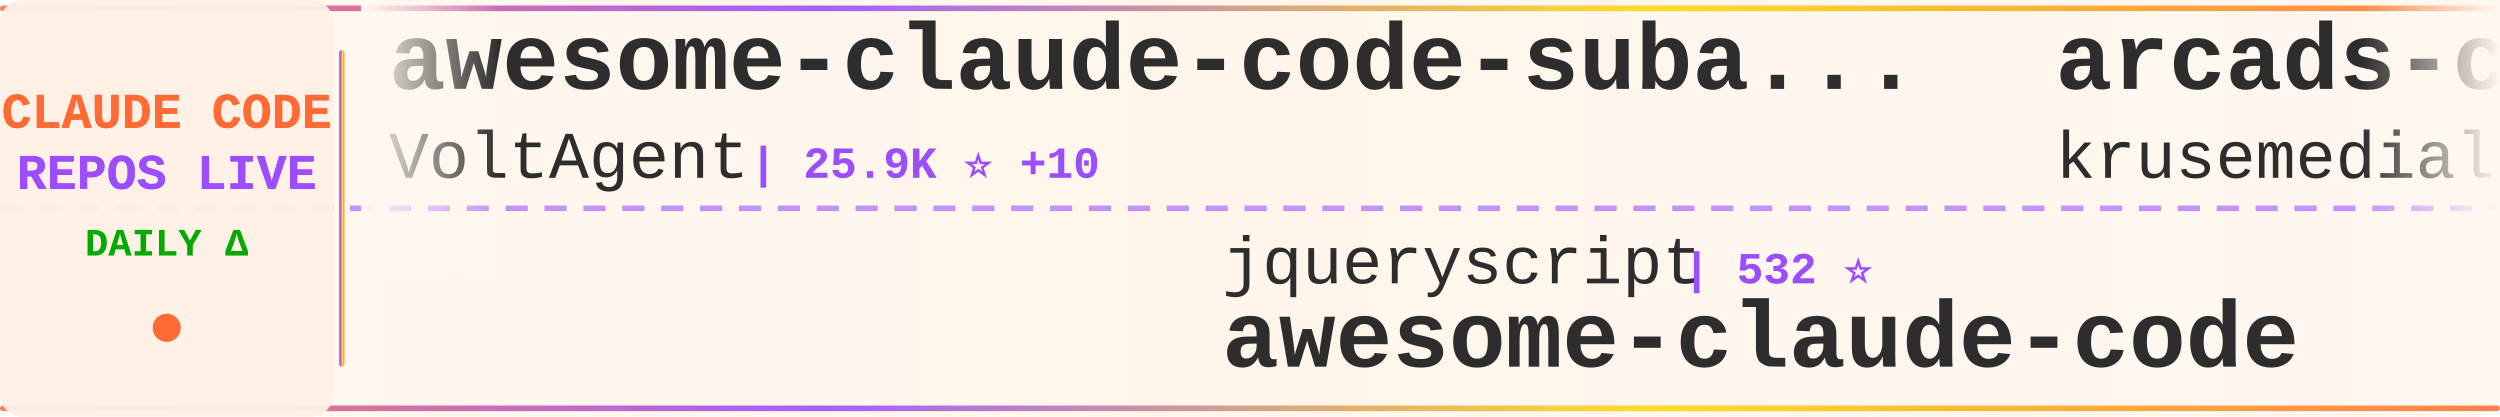
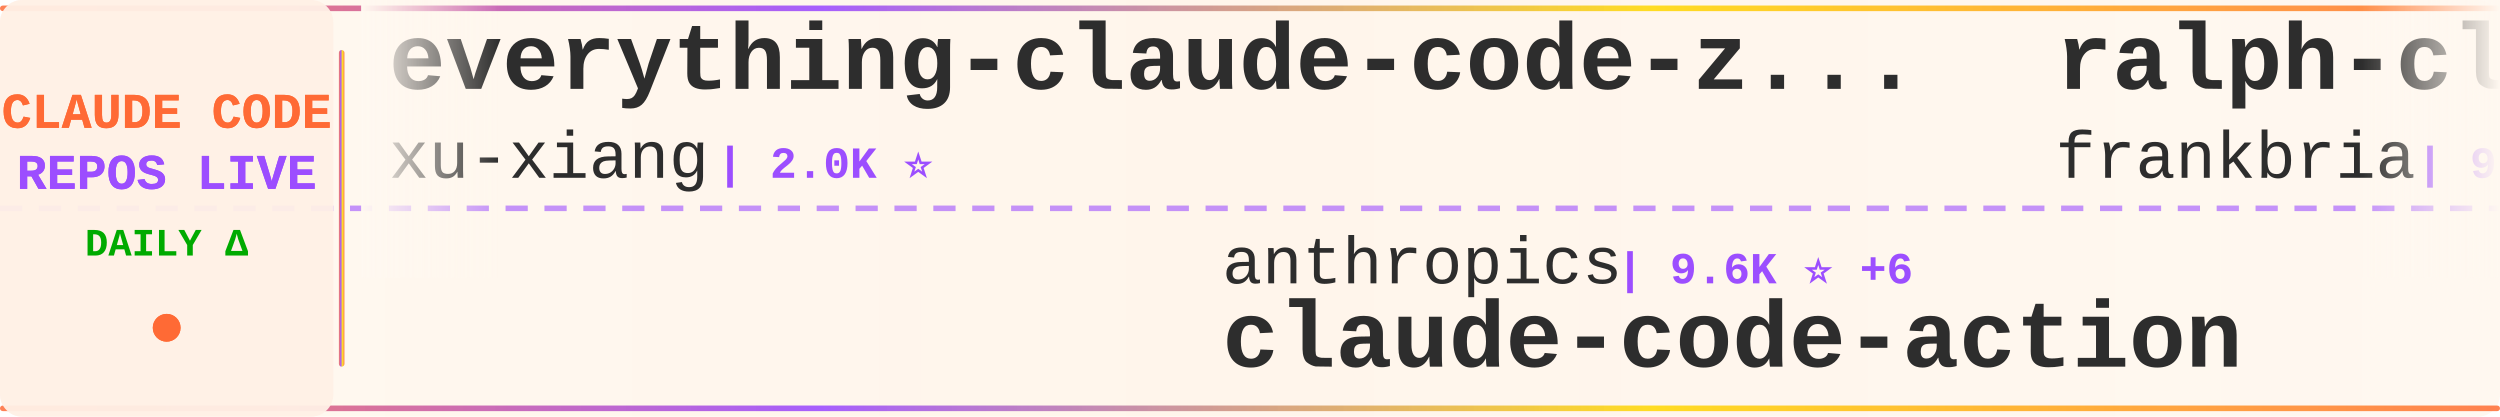
<svg xmlns="http://www.w3.org/2000/svg" width="900" height="150">
  <defs>
    <linearGradient id="tickerBg" x1="0%" y1="0%" x2="100%" y2="0%">
      <stop offset="0%" style="stop-color:#fff8f0;stop-opacity:0.98" />
      <stop offset="50%" style="stop-color:#fff5eb;stop-opacity:1" />
      <stop offset="100%" style="stop-color:#fff8f0;stop-opacity:0.98" />
    </linearGradient>
    <linearGradient id="borderGrad" x1="0%" y1="0%" x2="100%" y2="0%">
      <stop offset="0%" style="stop-color:#FF6B35;stop-opacity:0.85">
        <animate attributeName="stop-opacity" values="0.85;1;0.85" dur="2s" repeatCount="indefinite" />
      </stop>
      <stop offset="33%" style="stop-color:#9C4EFF;stop-opacity:0.9">
        <animate attributeName="stop-opacity" values="0.9;1;0.9" dur="2.2s" repeatCount="indefinite" />
      </stop>
      <stop offset="66%" style="stop-color:#FFD700;stop-opacity:0.85">
        <animate attributeName="stop-opacity" values="0.85;1;0.85" dur="1.8s" repeatCount="indefinite" />
      </stop>
      <stop offset="100%" style="stop-color:#FF6B35;stop-opacity:0.85">
        <animate attributeName="stop-opacity" values="0.85;1;0.85" dur="2s" repeatCount="indefinite" />
      </stop>
    </linearGradient>
    <filter id="textGlow">
      <feGaussianBlur stdDeviation="0.15" result="coloredBlur" />
      <feMerge>
        <feMergeNode in="coloredBlur" />
        <feMergeNode in="SourceGraphic" />
      </feMerge>
    </filter>
    <filter id="metricGlow">
      <feGaussianBlur stdDeviation="0.2" result="coloredBlur" />
      <feMerge>
        <feMergeNode in="coloredBlur" />
        <feMergeNode in="SourceGraphic" />
      </feMerge>
    </filter>
    <linearGradient id="leftFade" x1="0%" y1="0%" x2="100%" y2="0%">
      <stop offset="0%" style="stop-color:#fff8f0;stop-opacity:1" />
      <stop offset="100%" style="stop-color:#fff8f0;stop-opacity:0" />
    </linearGradient>
    <linearGradient id="rightFade" x1="0%" y1="0%" x2="100%" y2="0%">
      <stop offset="0%" style="stop-color:#fff8f0;stop-opacity:0" />
      <stop offset="100%" style="stop-color:#fff8f0;stop-opacity:1" />
    </linearGradient>
  </defs>
  <rect width="900" height="150" fill="url(#tickerBg)" rx="8" />
  <rect x="0" y="2" width="900" height="2" fill="url(#borderGrad)" rx="1" />
  <rect x="0" y="146" width="900" height="2" fill="url(#borderGrad)" rx="1" />
  <line x1="0" y1="75" x2="900" y2="75" stroke="#9C4EFF" stroke-width="2" stroke-dasharray="8 6" opacity="0.6" />
  <rect x="0" y="0" width="120" height="150" fill="#fff0e6" opacity="0.95" rx="8" />
  <text x="60" y="46" font-family="'Courier New', monospace" font-size="18" font-weight="bold" fill="#FF6B35" text-anchor="middle" filter="url(#textGlow)">
    CLAUDE CODE
  </text>
  <text x="60" y="68" font-family="'Courier New', monospace" font-size="18" font-weight="bold" fill="#9C4EFF" text-anchor="middle" filter="url(#textGlow)">
    REPOS LIVE
  </text>
  <text x="60" y="92" font-family="'Courier New', monospace" font-size="14" font-weight="bold" fill="#00aa00" text-anchor="middle">
    DAILY Δ
  </text>
  <circle cx="60" cy="118" r="5" fill="#FF6B35" filter="url(#metricGlow)">
    <animate attributeName="r" values="4;6;4" dur="1.5s" repeatCount="indefinite" />
    <animate attributeName="opacity" values="0.6;1;0.6" dur="1.5s" repeatCount="indefinite" />
  </circle>
  <rect x="122" y="18" width="2" height="114" fill="url(#borderGrad)" rx="1" />
  <clipPath id="tickerClip">
    <rect x="130" y="0" width="770" height="150" />
  </clipPath>
  <g clip-path="url(#tickerClip)">
    <g id="tickerItems">
      <animateTransform attributeName="transform" attributeType="XML" type="translate" from="0 0" to="-3000 0" dur="54s" repeatCount="indefinite" />
      <g transform="translate(0, 0)">
-         <text x="140" y="32" font-family="'Courier New', monospace" font-size="34" font-weight="bold" fill="#2d2d2d">awesome-claude-code-suba...</text>
-         <text x="140" y="64" font-family="'Courier New', monospace" font-size="24" font-weight="normal" fill="#2d2d2d" opacity="1.0">VoltAgent</text>
-         <text x="270" y="64" font-family="'Courier New', monospace" font-size="16" font-weight="bold" fill="#9C4EFF"> | 25.9K ⭐ +10</text>
+         <text x="140" y="32" font-family="'Courier New', monospace" font-size="34" font-weight="bold" fill="#2d2d2d">everything-claude-code-z...</text>
+         <text x="140" y="64" font-family="'Courier New', monospace" font-size="24" font-weight="normal" fill="#2d2d2d" opacity="1.0">xu-xiang</text>
+         <text x="258" y="64" font-family="'Courier New', monospace" font-size="16" font-weight="bold" fill="#9C4EFF"> | 2.0K ⭐</text>
      </g>
      <g transform="translate(300, 0)">
+         <text x="140" y="102" font-family="'Courier New', monospace" font-size="24" font-weight="normal" fill="#2d2d2d" opacity="1.0">anthropics</text>
+         <text x="282" y="102" font-family="'Courier New', monospace" font-size="16" font-weight="bold" fill="#9C4EFF"> | 9.6K ⭐ +6</text>
+         <text x="140" y="132" font-family="'Courier New', monospace" font-size="34" font-weight="bold" fill="#2d2d2d">claude-code-action</text>
+       </g>
+       <g transform="translate(600, 0)">
+         <text x="140" y="32" font-family="'Courier New', monospace" font-size="34" font-weight="bold" fill="#2d2d2d">ralph-claude-code</text>
+         <text x="140" y="64" font-family="'Courier New', monospace" font-size="24" font-weight="normal" fill="#2d2d2d" opacity="1.0">frankbria</text>
+         <text x="270" y="64" font-family="'Courier New', monospace" font-size="16" font-weight="bold" fill="#9C4EFF"> | 9.7K ⭐ +4</text>
+       </g>
+       <g transform="translate(900, 0)">
+         <text x="140" y="102" font-family="'Courier New', monospace" font-size="24" font-weight="normal" fill="#2d2d2d" opacity="1.0">Windy3f3f3f3f</text>
+         <text x="318" y="102" font-family="'Courier New', monospace" font-size="16" font-weight="bold" fill="#9C4EFF"> | 3.8K ⭐ +3</text>
+         <text x="140" y="132" font-family="'Courier New', monospace" font-size="34" font-weight="bold" fill="#2d2d2d">how-claude-code-works</text>
+       </g>
+       <g transform="translate(1200, 0)">
+         <text x="140" y="32" font-family="'Courier New', monospace" font-size="34" font-weight="bold" fill="#2d2d2d">Claude-code</text>
+         <text x="140" y="64" font-family="'Courier New', monospace" font-size="24" font-weight="normal" fill="#2d2d2d" opacity="1.0">fazxes</text>
+         <text x="234" y="64" font-family="'Courier New', monospace" font-size="16" font-weight="bold" fill="#9C4EFF"> | 246 ⭐</text>
+       </g>
+       <g transform="translate(1500, 0)">
        <text x="140" y="102" font-family="'Courier New', monospace" font-size="24" font-weight="normal" fill="#2d2d2d" opacity="1.0">jqueryscript</text>
        <text x="306" y="102" font-family="'Courier New', monospace" font-size="16" font-weight="bold" fill="#9C4EFF"> | 532 ⭐</text>
        <text x="140" y="132" font-family="'Courier New', monospace" font-size="34" font-weight="bold" fill="#2d2d2d">awesome-claude-code</text>
      </g>
-       <g transform="translate(600, 0)">
-         <text x="140" y="32" font-family="'Courier New', monospace" font-size="34" font-weight="bold" fill="#2d2d2d">arcads-claude-code</text>
-         <text x="140" y="64" font-family="'Courier New', monospace" font-size="24" font-weight="normal" fill="#2d2d2d" opacity="1.0">krusemediallc</text>
-         <text x="318" y="64" font-family="'Courier New', monospace" font-size="16" font-weight="bold" fill="#9C4EFF"> | 1.6K ⭐</text>
-       </g>
-       <g transform="translate(900, 0)">
-         <text x="140" y="102" font-family="'Courier New', monospace" font-size="24" font-weight="normal" fill="#2d2d2d" opacity="1.0">pedrohcgs</text>
-         <text x="270" y="102" font-family="'Courier New', monospace" font-size="16" font-weight="bold" fill="#9C4EFF"> | 1.7K ⭐ +1</text>
-         <text x="140" y="132" font-family="'Courier New', monospace" font-size="34" font-weight="bold" fill="#2d2d2d">claude-code-my-workflow</text>
-       </g>
-       <g transform="translate(1200, 0)">
-         <text x="140" y="32" font-family="'Courier New', monospace" font-size="34" font-weight="bold" fill="#2d2d2d">claude-code-book</text>
-         <text x="140" y="64" font-family="'Courier New', monospace" font-size="24" font-weight="normal" fill="#2d2d2d" opacity="1.0">lintsinghua</text>
-         <text x="294" y="64" font-family="'Courier New', monospace" font-size="16" font-weight="bold" fill="#9C4EFF"> | 4.3K ⭐</text>
-       </g>
-       <g transform="translate(1500, 0)">
-         <text x="140" y="102" font-family="'Courier New', monospace" font-size="24" font-weight="normal" fill="#2d2d2d" opacity="1.0">guanshan</text>
-         <text x="258" y="102" font-family="'Courier New', monospace" font-size="16" font-weight="bold" fill="#9C4EFF"> | 60 ⭐</text>
-         <text x="140" y="132" font-family="'Courier New', monospace" font-size="34" font-weight="bold" fill="#2d2d2d">ClaudeCode</text>
-       </g>
      <g transform="translate(1800, 0)">
-         <text x="140" y="32" font-family="'Courier New', monospace" font-size="34" font-weight="bold" fill="#2d2d2d">Claude-Code</text>
-         <text x="140" y="64" font-family="'Courier New', monospace" font-size="24" font-weight="normal" fill="#2d2d2d" opacity="1.0">pengchengneo</text>
-         <text x="306" y="64" font-family="'Courier New', monospace" font-size="16" font-weight="bold" fill="#9C4EFF"> | 1.8K ⭐</text>
+         <text x="140" y="32" font-family="'Courier New', monospace" font-size="34" font-weight="bold" fill="#2d2d2d">Claude-Code-Source-Study</text>
+         <text x="140" y="64" font-family="'Courier New', monospace" font-size="24" font-weight="normal" fill="#2d2d2d" opacity="1.0">luyao618</text>
+         <text x="258" y="64" font-family="'Courier New', monospace" font-size="16" font-weight="bold" fill="#9C4EFF"> | 1.7K ⭐ +1</text>
      </g>
      <g transform="translate(2100, 0)">
-         <text x="140" y="102" font-family="'Courier New', monospace" font-size="24" font-weight="normal" fill="#2d2d2d" opacity="1.0">disler</text>
-         <text x="234" y="102" font-family="'Courier New', monospace" font-size="16" font-weight="bold" fill="#9C4EFF"> | 3.9K ⭐</text>
-         <text x="140" y="132" font-family="'Courier New', monospace" font-size="34" font-weight="bold" fill="#2d2d2d">claude-code-hooks-master...</text>
+         <text x="140" y="102" font-family="'Courier New', monospace" font-size="24" font-weight="normal" fill="#2d2d2d" opacity="1.0">multica-ai</text>
+         <text x="282" y="102" font-family="'Courier New', monospace" font-size="16" font-weight="bold" fill="#9C4EFF"> | 221.2K ⭐ +82</text>
+         <text x="140" y="132" font-family="'Courier New', monospace" font-size="34" font-weight="bold" fill="#2d2d2d">andrej-karpathy-skills</text>
      </g>
      <g transform="translate(2400, 0)">
-         <text x="140" y="32" font-family="'Courier New', monospace" font-size="34" font-weight="bold" fill="#2d2d2d">claude-code-rev</text>
-         <text x="140" y="64" font-family="'Courier New', monospace" font-size="24" font-weight="normal" fill="#2d2d2d" opacity="1.0">oboard</text>
-         <text x="234" y="64" font-family="'Courier New', monospace" font-size="16" font-weight="bold" fill="#9C4EFF"> | 3.3K ⭐ +1</text>
+         <text x="140" y="32" font-family="'Courier New', monospace" font-size="34" font-weight="bold" fill="#2d2d2d">ClaudeCodeAgents</text>
+         <text x="140" y="64" font-family="'Courier New', monospace" font-size="24" font-weight="normal" fill="#2d2d2d" opacity="1.0">darcyegb</text>
+         <text x="258" y="64" font-family="'Courier New', monospace" font-size="16" font-weight="bold" fill="#9C4EFF"> | 779 ⭐</text>
      </g>
      <g transform="translate(2700, 0)">
-         <text x="140" y="102" font-family="'Courier New', monospace" font-size="24" font-weight="normal" fill="#2d2d2d" opacity="1.0">Piebald-AI</text>
-         <text x="282" y="102" font-family="'Courier New', monospace" font-size="16" font-weight="bold" fill="#9C4EFF"> | 12.9K ⭐ +2</text>
-         <text x="140" y="132" font-family="'Courier New', monospace" font-size="34" font-weight="bold" fill="#2d2d2d">claude-code-system-promp...</text>
+         <text x="140" y="102" font-family="'Courier New', monospace" font-size="24" font-weight="normal" fill="#2d2d2d" opacity="1.0">Pimzino</text>
+         <text x="246" y="102" font-family="'Courier New', monospace" font-size="16" font-weight="bold" fill="#9C4EFF"> | 3.9K ⭐</text>
+         <text x="140" y="132" font-family="'Courier New', monospace" font-size="34" font-weight="bold" fill="#2d2d2d">claude-code-spec-workflo...</text>
      </g>
      <g transform="translate(3000, 0)">
-         <text x="140" y="32" font-family="'Courier New', monospace" font-size="34" font-weight="bold" fill="#2d2d2d">awesome-claude-code-suba...</text>
-         <text x="140" y="64" font-family="'Courier New', monospace" font-size="24" font-weight="normal" fill="#2d2d2d" opacity="1.0">VoltAgent</text>
-         <text x="270" y="64" font-family="'Courier New', monospace" font-size="16" font-weight="bold" fill="#9C4EFF"> | 25.9K ⭐ +10</text>
+         <text x="140" y="32" font-family="'Courier New', monospace" font-size="34" font-weight="bold" fill="#2d2d2d">everything-claude-code-z...</text>
+         <text x="140" y="64" font-family="'Courier New', monospace" font-size="24" font-weight="normal" fill="#2d2d2d" opacity="1.0">xu-xiang</text>
+         <text x="258" y="64" font-family="'Courier New', monospace" font-size="16" font-weight="bold" fill="#9C4EFF"> | 2.0K ⭐</text>
      </g>
      <g transform="translate(3300, 0)">
-         <text x="140" y="102" font-family="'Courier New', monospace" font-size="24" font-weight="normal" fill="#2d2d2d" opacity="1.0">jqueryscript</text>
-         <text x="306" y="102" font-family="'Courier New', monospace" font-size="16" font-weight="bold" fill="#9C4EFF"> | 532 ⭐</text>
-         <text x="140" y="132" font-family="'Courier New', monospace" font-size="34" font-weight="bold" fill="#2d2d2d">awesome-claude-code</text>
+         <text x="140" y="102" font-family="'Courier New', monospace" font-size="24" font-weight="normal" fill="#2d2d2d" opacity="1.0">anthropics</text>
+         <text x="282" y="102" font-family="'Courier New', monospace" font-size="16" font-weight="bold" fill="#9C4EFF"> | 9.6K ⭐ +6</text>
+         <text x="140" y="132" font-family="'Courier New', monospace" font-size="34" font-weight="bold" fill="#2d2d2d">claude-code-action</text>
      </g>
      <g transform="translate(3600, 0)">
-         <text x="140" y="32" font-family="'Courier New', monospace" font-size="34" font-weight="bold" fill="#2d2d2d">arcads-claude-code</text>
-         <text x="140" y="64" font-family="'Courier New', monospace" font-size="24" font-weight="normal" fill="#2d2d2d" opacity="1.0">krusemediallc</text>
-         <text x="318" y="64" font-family="'Courier New', monospace" font-size="16" font-weight="bold" fill="#9C4EFF"> | 1.6K ⭐</text>
+         <text x="140" y="32" font-family="'Courier New', monospace" font-size="34" font-weight="bold" fill="#2d2d2d">ralph-claude-code</text>
+         <text x="140" y="64" font-family="'Courier New', monospace" font-size="24" font-weight="normal" fill="#2d2d2d" opacity="1.0">frankbria</text>
+         <text x="270" y="64" font-family="'Courier New', monospace" font-size="16" font-weight="bold" fill="#9C4EFF"> | 9.7K ⭐ +4</text>
      </g>
      <g transform="translate(3900, 0)">
-         <text x="140" y="102" font-family="'Courier New', monospace" font-size="24" font-weight="normal" fill="#2d2d2d" opacity="1.0">pedrohcgs</text>
-         <text x="270" y="102" font-family="'Courier New', monospace" font-size="16" font-weight="bold" fill="#9C4EFF"> | 1.7K ⭐ +1</text>
-         <text x="140" y="132" font-family="'Courier New', monospace" font-size="34" font-weight="bold" fill="#2d2d2d">claude-code-my-workflow</text>
+         <text x="140" y="102" font-family="'Courier New', monospace" font-size="24" font-weight="normal" fill="#2d2d2d" opacity="1.0">Windy3f3f3f3f</text>
+         <text x="318" y="102" font-family="'Courier New', monospace" font-size="16" font-weight="bold" fill="#9C4EFF"> | 3.8K ⭐ +3</text>
+         <text x="140" y="132" font-family="'Courier New', monospace" font-size="34" font-weight="bold" fill="#2d2d2d">how-claude-code-works</text>
      </g>
    </g>
  </g>
  <rect x="130" y="0" width="50" height="100" fill="url(#leftFade)" />
  <rect x="850" y="0" width="50" height="100" fill="url(#rightFade)" />
</svg>
